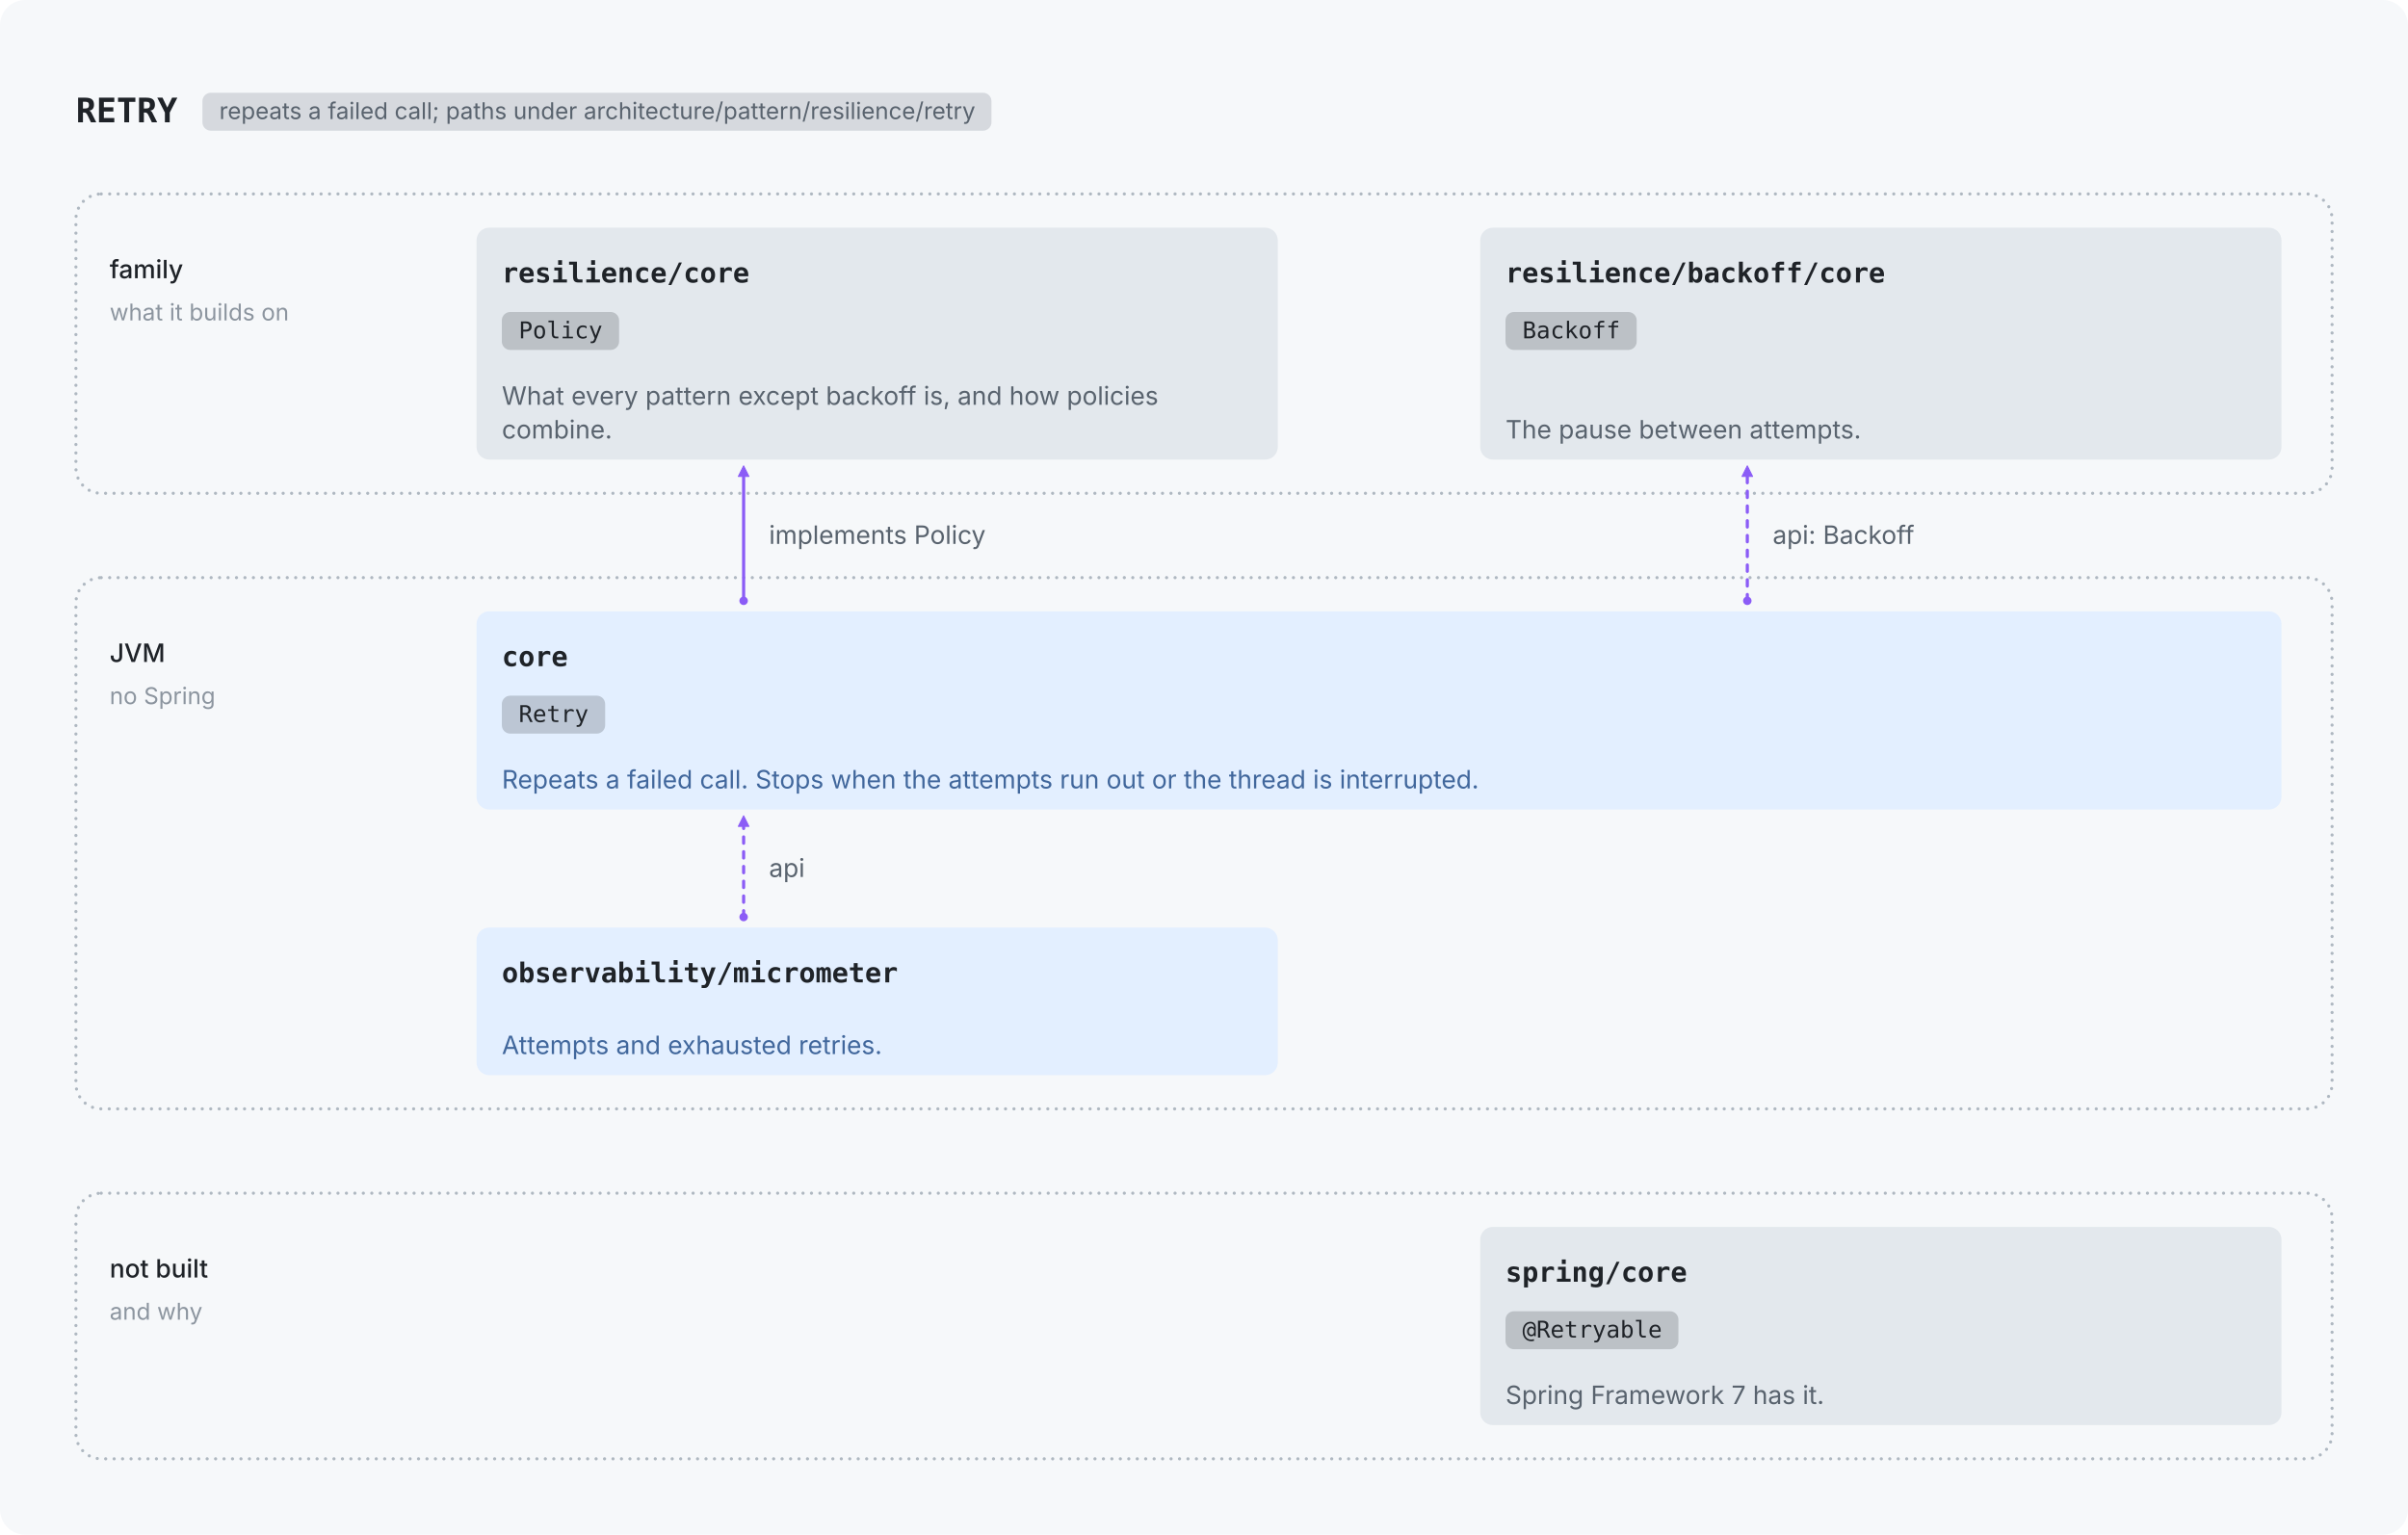
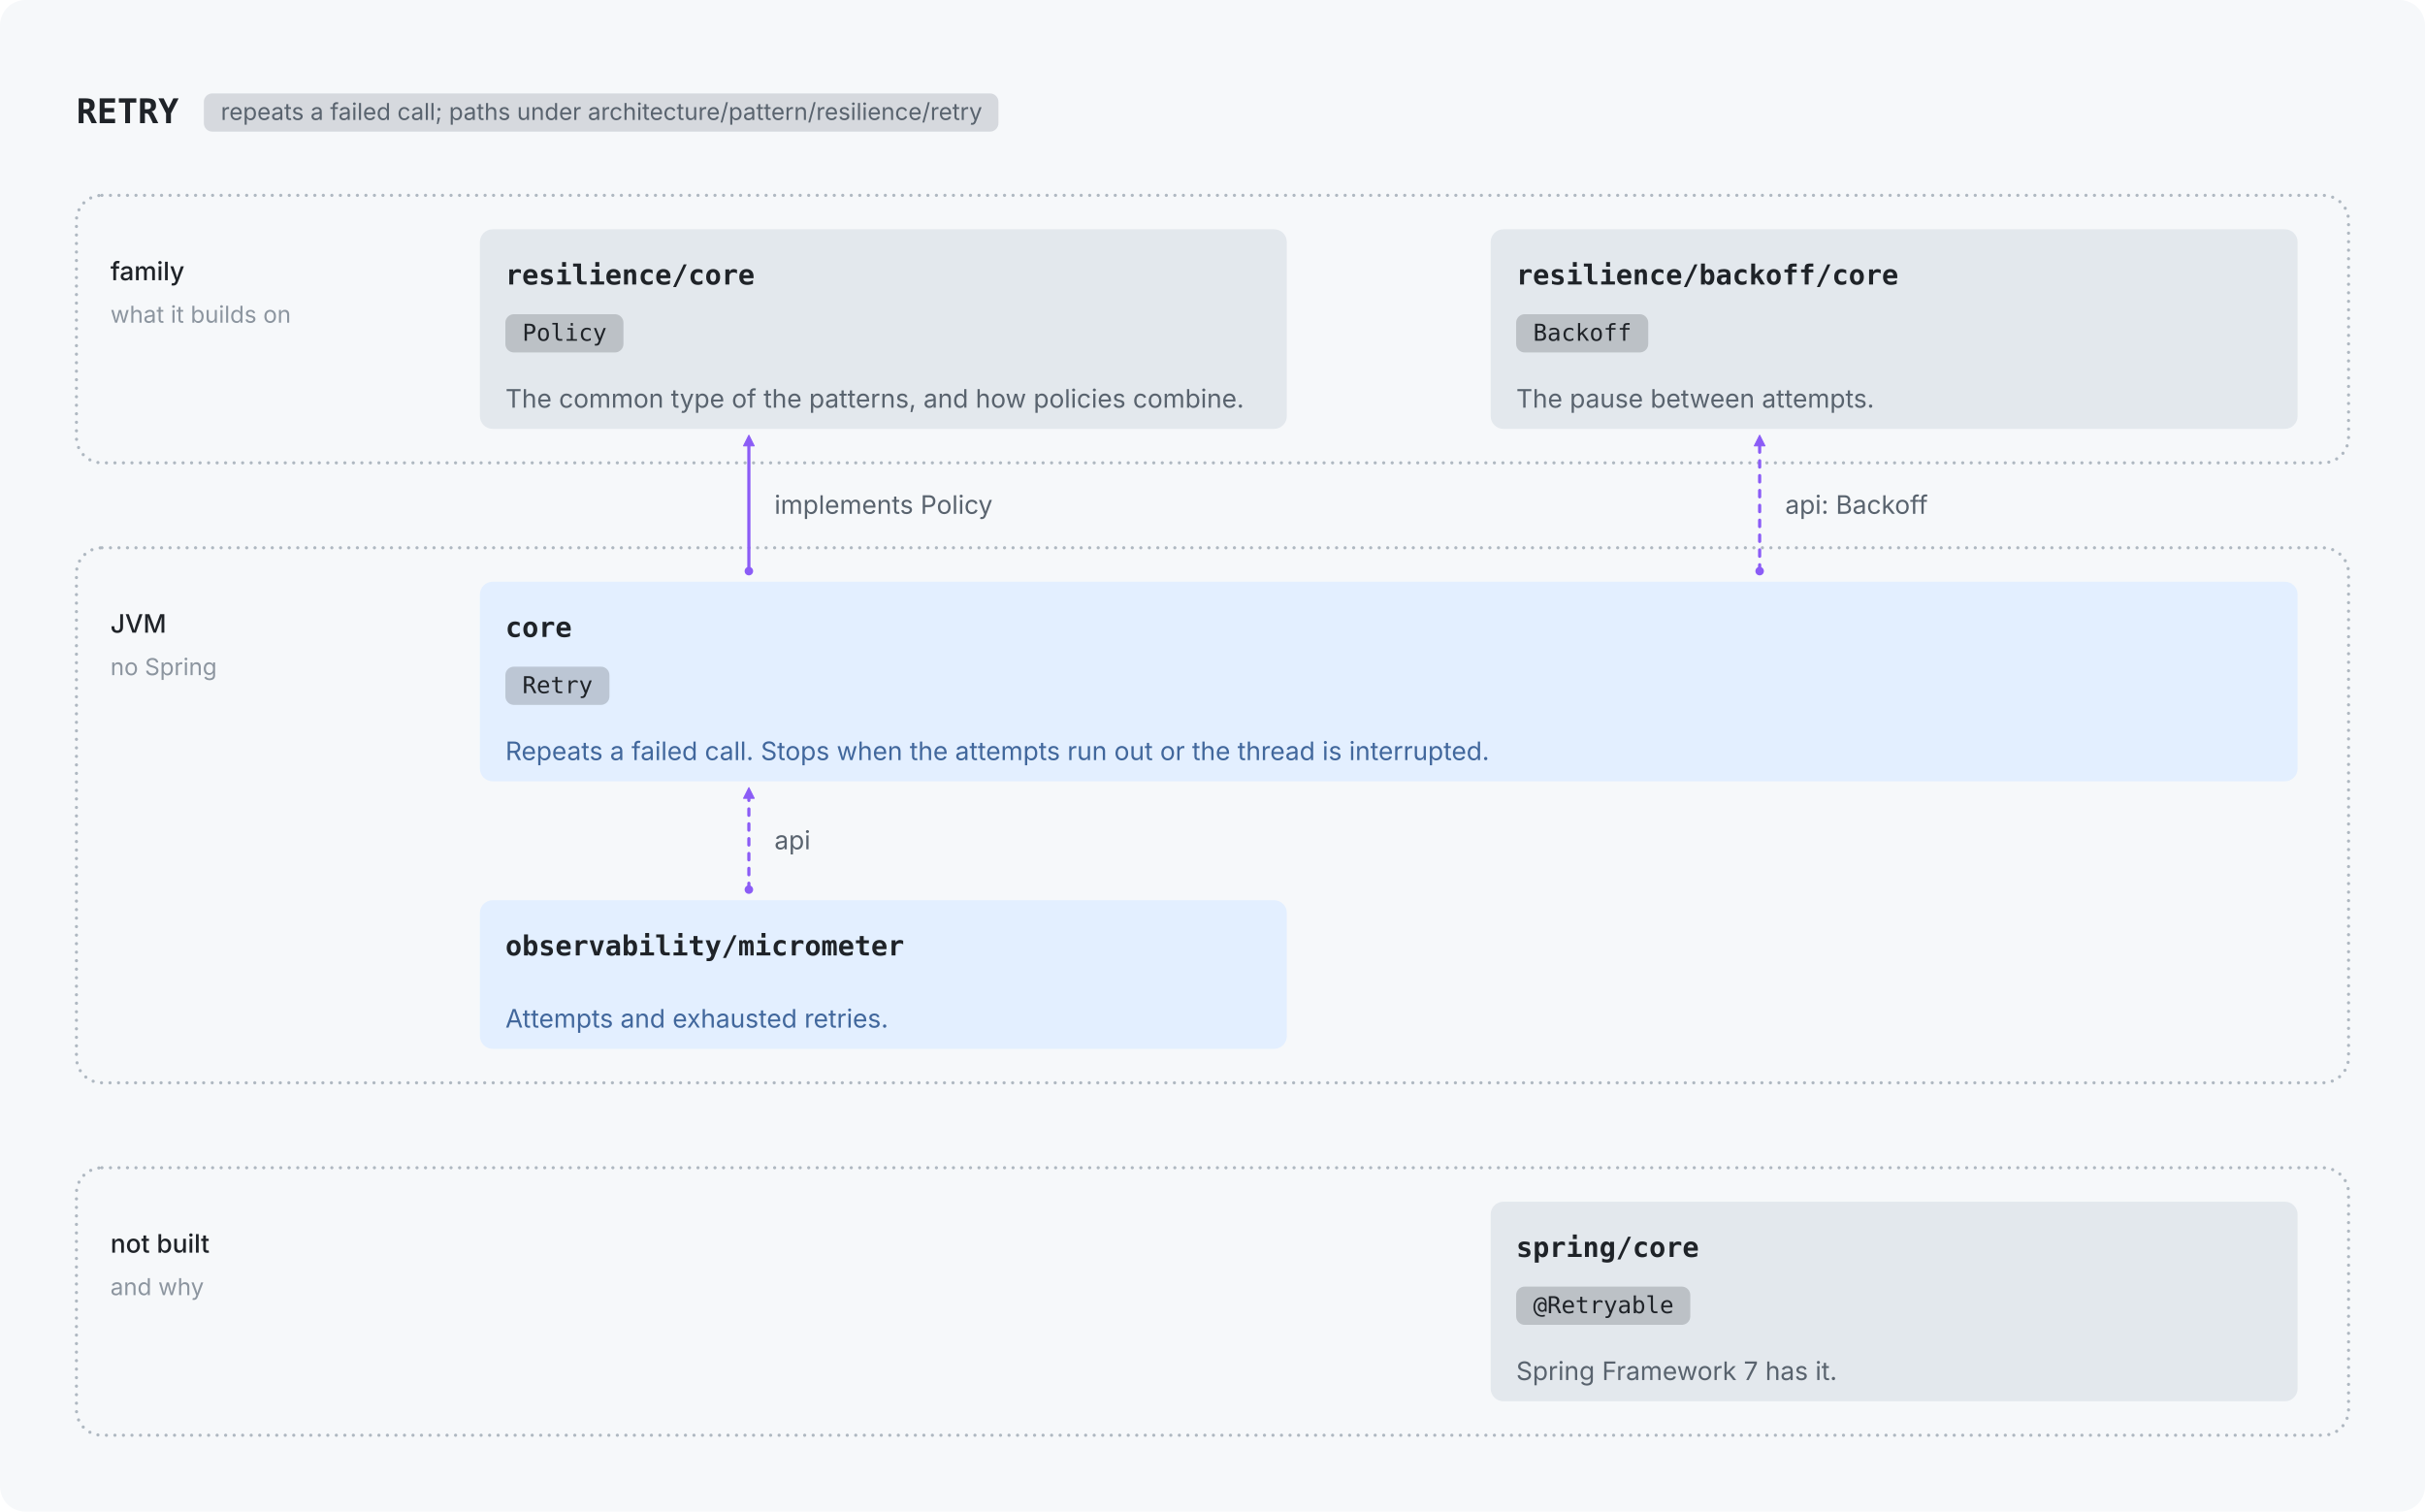
- <svg xmlns="http://www.w3.org/2000/svg" viewBox="0 0 1142 728" width="1142" height="728" role="img">
-   <rect width="1142" height="728" rx="12" fill="#F6F8FA" />
+ <svg xmlns="http://www.w3.org/2000/svg" viewBox="0 0 1142 712" width="1142" height="712" role="img">
+   <rect width="1142" height="712" rx="12" fill="#F6F8FA" />
  <g transform="translate(12,12)">
    <text x="24.0" y="46.0" font-family="ui-monospace, SFMono-Regular, 'SF Mono', Menlo, Consolas, monospace" font-size="16" font-weight="600" fill="#1F2328" text-anchor="start">RETRY</text>
    <rect x="84.0" y="32.0" width="374.2" height="18" rx="4" fill="#59636E" fill-opacity="0.2" />
    <text x="92.0" y="44.5" font-family="-apple-system, BlinkMacSystemFont, 'Segoe UI', Inter, Helvetica, Arial, sans-serif" font-size="11" font-weight="400" fill="#59636E" text-anchor="start">repeats a failed call; paths under architecture/pattern/resilience/retry</text>
-     <rect x="24" y="80" width="1070" height="142" rx="12" fill="none" stroke="#AFB8C1" stroke-width="1.5" stroke-linecap="round" stroke-dasharray="0.01 4" />
+     <rect x="24" y="80" width="1070" height="126" rx="12" fill="none" stroke="#AFB8C1" stroke-width="1.5" stroke-linecap="round" stroke-dasharray="0.01 4" />
    <text x="40.0" y="120.0" font-family="-apple-system, BlinkMacSystemFont, 'Segoe UI', Inter, Helvetica, Arial, sans-serif" font-size="12" font-weight="500" fill="#1F2328" text-anchor="start">family</text>
    <text x="40.0" y="140.0" font-family="-apple-system, BlinkMacSystemFont, 'Segoe UI', Inter, Helvetica, Arial, sans-serif" font-size="11" font-weight="400" fill="#8C959F" text-anchor="start">what it builds on</text>
-     <rect x="24" y="262" width="1070" height="252" rx="12" fill="none" stroke="#AFB8C1" stroke-width="1.5" stroke-linecap="round" stroke-dasharray="0.01 4" />
-     <text x="40.0" y="302.0" font-family="-apple-system, BlinkMacSystemFont, 'Segoe UI', Inter, Helvetica, Arial, sans-serif" font-size="12" font-weight="500" fill="#1F2328" text-anchor="start">JVM</text>
-     <text x="40.0" y="322.0" font-family="-apple-system, BlinkMacSystemFont, 'Segoe UI', Inter, Helvetica, Arial, sans-serif" font-size="11" font-weight="400" fill="#8C959F" text-anchor="start">no Spring</text>
-     <rect x="24" y="554" width="1070" height="126" rx="12" fill="none" stroke="#AFB8C1" stroke-width="1.5" stroke-linecap="round" stroke-dasharray="0.01 4" />
-     <text x="40.0" y="594.0" font-family="-apple-system, BlinkMacSystemFont, 'Segoe UI', Inter, Helvetica, Arial, sans-serif" font-size="12" font-weight="500" fill="#1F2328" text-anchor="start">not built</text>
-     <text x="40.0" y="614.0" font-family="-apple-system, BlinkMacSystemFont, 'Segoe UI', Inter, Helvetica, Arial, sans-serif" font-size="11" font-weight="400" fill="#8C959F" text-anchor="start">and why</text>
-     <rect x="214.0" y="96.0" width="380.0" height="110.0" rx="6" fill="#E3E8ED" />
+     <rect x="24" y="246" width="1070" height="252" rx="12" fill="none" stroke="#AFB8C1" stroke-width="1.5" stroke-linecap="round" stroke-dasharray="0.01 4" />
+     <text x="40.0" y="286.0" font-family="-apple-system, BlinkMacSystemFont, 'Segoe UI', Inter, Helvetica, Arial, sans-serif" font-size="12" font-weight="500" fill="#1F2328" text-anchor="start">JVM</text>
+     <text x="40.0" y="306.0" font-family="-apple-system, BlinkMacSystemFont, 'Segoe UI', Inter, Helvetica, Arial, sans-serif" font-size="11" font-weight="400" fill="#8C959F" text-anchor="start">no Spring</text>
+     <rect x="24" y="538" width="1070" height="126" rx="12" fill="none" stroke="#AFB8C1" stroke-width="1.5" stroke-linecap="round" stroke-dasharray="0.01 4" />
+     <text x="40.0" y="578.0" font-family="-apple-system, BlinkMacSystemFont, 'Segoe UI', Inter, Helvetica, Arial, sans-serif" font-size="12" font-weight="500" fill="#1F2328" text-anchor="start">not built</text>
+     <text x="40.0" y="598.0" font-family="-apple-system, BlinkMacSystemFont, 'Segoe UI', Inter, Helvetica, Arial, sans-serif" font-size="11" font-weight="400" fill="#8C959F" text-anchor="start">and why</text>
+     <rect x="214.0" y="96.0" width="380.0" height="94.0" rx="6" fill="#E3E8ED" />
    <text x="226.0" y="122.0" font-family="ui-monospace, SFMono-Regular, 'SF Mono', Menlo, Consolas, monospace" font-size="13" font-weight="600" fill="#1F2328" text-anchor="start">resilience/core</text>
    <rect x="226.0" y="136.0" width="55.6" height="18" rx="4" fill="#1F2328" fill-opacity="0.2" />
    <text x="234.0" y="148.5" font-family="ui-monospace, SFMono-Regular, 'SF Mono', Menlo, Consolas, monospace" font-size="11" font-weight="400" fill="#1F2328" text-anchor="start">Policy</text>
-     <text x="226.0" y="180.0" font-family="-apple-system, BlinkMacSystemFont, 'Segoe UI', Inter, Helvetica, Arial, sans-serif" font-size="12" font-weight="400" fill="#59636E" text-anchor="start">What every pattern except backoff is, and how policies</text>
-     <text x="226.0" y="196.0" font-family="-apple-system, BlinkMacSystemFont, 'Segoe UI', Inter, Helvetica, Arial, sans-serif" font-size="12" font-weight="400" fill="#59636E" text-anchor="start">combine.</text>
-     <rect x="690.0" y="96.0" width="380.0" height="110.0" rx="6" fill="#E3E8ED" />
+     <text x="226.0" y="180.0" font-family="-apple-system, BlinkMacSystemFont, 'Segoe UI', Inter, Helvetica, Arial, sans-serif" font-size="12" font-weight="400" fill="#59636E" text-anchor="start">The common type of the patterns, and how policies combine.</text>
+     <rect x="690.0" y="96.0" width="380.0" height="94.0" rx="6" fill="#E3E8ED" />
    <text x="702.0" y="122.0" font-family="ui-monospace, SFMono-Regular, 'SF Mono', Menlo, Consolas, monospace" font-size="13" font-weight="600" fill="#1F2328" text-anchor="start">resilience/backoff/core</text>
    <rect x="702.0" y="136.0" width="62.2" height="18" rx="4" fill="#1F2328" fill-opacity="0.2" />
    <text x="710.0" y="148.5" font-family="ui-monospace, SFMono-Regular, 'SF Mono', Menlo, Consolas, monospace" font-size="11" font-weight="400" fill="#1F2328" text-anchor="start">Backoff</text>
-     <text x="702.0" y="196.0" font-family="-apple-system, BlinkMacSystemFont, 'Segoe UI', Inter, Helvetica, Arial, sans-serif" font-size="12" font-weight="400" fill="#59636E" text-anchor="start">The pause between attempts.</text>
-     <rect x="214.0" y="278.0" width="856.0" height="94.0" rx="6" fill="#E3EFFF" />
-     <text x="226.0" y="304.0" font-family="ui-monospace, SFMono-Regular, 'SF Mono', Menlo, Consolas, monospace" font-size="13" font-weight="600" fill="#1F2328" text-anchor="start">core</text>
-     <rect x="226.0" y="318.0" width="49.0" height="18" rx="4" fill="#1F2328" fill-opacity="0.2" />
-     <text x="234.0" y="330.5" font-family="ui-monospace, SFMono-Regular, 'SF Mono', Menlo, Consolas, monospace" font-size="11" font-weight="400" fill="#1F2328" text-anchor="start">Retry</text>
-     <text x="226.0" y="362.0" font-family="-apple-system, BlinkMacSystemFont, 'Segoe UI', Inter, Helvetica, Arial, sans-serif" font-size="12" font-weight="400" fill="#41679C" text-anchor="start">Repeats a failed call. Stops when the attempts run out or the thread is interrupted.</text>
-     <rect x="214.0" y="428.0" width="380.0" height="70.0" rx="6" fill="#E3EFFF" />
-     <text x="226.0" y="454.0" font-family="ui-monospace, SFMono-Regular, 'SF Mono', Menlo, Consolas, monospace" font-size="13" font-weight="600" fill="#1F2328" text-anchor="start">observability/micrometer</text>
-     <text x="226.0" y="488.0" font-family="-apple-system, BlinkMacSystemFont, 'Segoe UI', Inter, Helvetica, Arial, sans-serif" font-size="12" font-weight="400" fill="#41679C" text-anchor="start">Attempts and exhausted retries.</text>
-     <rect x="690.0" y="570.0" width="380.0" height="94.0" rx="6" fill="#E3E8ED" />
-     <text x="702.0" y="596.0" font-family="ui-monospace, SFMono-Regular, 'SF Mono', Menlo, Consolas, monospace" font-size="13" font-weight="600" fill="#1F2328" text-anchor="start">spring/core</text>
-     <rect x="702.0" y="610.0" width="82.0" height="18" rx="4" fill="#1F2328" fill-opacity="0.2" />
-     <text x="710.0" y="622.5" font-family="ui-monospace, SFMono-Regular, 'SF Mono', Menlo, Consolas, monospace" font-size="11" font-weight="400" fill="#1F2328" text-anchor="start">@Retryable</text>
-     <text x="702.0" y="654.0" font-family="-apple-system, BlinkMacSystemFont, 'Segoe UI', Inter, Helvetica, Arial, sans-serif" font-size="12" font-weight="400" fill="#59636E" text-anchor="start">Spring Framework 7 has it.</text>
-     <circle cx="340.667" cy="273" r="2" fill="#8B5CF6" />
-     <path d="M340.667,209 L343.167,214.0 L338.167,214.0 Z" fill="#8B5CF6" stroke="#8B5CF6" stroke-width="0.5" stroke-linejoin="round" />
-     <path d="M340.667,273 L340.667,214" stroke="#8B5CF6" stroke-width="1.5" fill="none" stroke-linecap="round" stroke-linejoin="round" />
-     <text x="352.7" y="246.0" font-family="-apple-system, BlinkMacSystemFont, 'Segoe UI', Inter, Helvetica, Arial, sans-serif" font-size="12" font-weight="400" fill="#59636E" text-anchor="start">implements Policy</text>
-     <circle cx="816.667" cy="273" r="2" fill="#8B5CF6" />
-     <path d="M816.667,209 L819.167,214.0 L814.167,214.0 Z" fill="#8B5CF6" stroke="#8B5CF6" stroke-width="0.5" stroke-linejoin="round" />
-     <path d="M816.667,273 L816.667,214" stroke="#8B5CF6" stroke-width="1.5" fill="none" stroke-linecap="round" stroke-linejoin="round" stroke-dasharray="3 4" />
-     <text x="828.7" y="246.0" font-family="-apple-system, BlinkMacSystemFont, 'Segoe UI', Inter, Helvetica, Arial, sans-serif" font-size="12" font-weight="400" fill="#59636E" text-anchor="start">api: Backoff</text>
-     <circle cx="340.667" cy="423" r="2" fill="#8B5CF6" />
-     <path d="M340.667,375 L343.167,380.0 L338.167,380.0 Z" fill="#8B5CF6" stroke="#8B5CF6" stroke-width="0.5" stroke-linejoin="round" />
-     <path d="M340.667,423 L340.667,380" stroke="#8B5CF6" stroke-width="1.5" fill="none" stroke-linecap="round" stroke-linejoin="round" stroke-dasharray="3 4" />
-     <text x="352.7" y="404.0" font-family="-apple-system, BlinkMacSystemFont, 'Segoe UI', Inter, Helvetica, Arial, sans-serif" font-size="12" font-weight="400" fill="#59636E" text-anchor="start">api</text>
+     <text x="702.0" y="180.0" font-family="-apple-system, BlinkMacSystemFont, 'Segoe UI', Inter, Helvetica, Arial, sans-serif" font-size="12" font-weight="400" fill="#59636E" text-anchor="start">The pause between attempts.</text>
+     <rect x="214.0" y="262.0" width="856.0" height="94.0" rx="6" fill="#E3EFFF" />
+     <text x="226.0" y="288.0" font-family="ui-monospace, SFMono-Regular, 'SF Mono', Menlo, Consolas, monospace" font-size="13" font-weight="600" fill="#1F2328" text-anchor="start">core</text>
+     <rect x="226.0" y="302.0" width="49.0" height="18" rx="4" fill="#1F2328" fill-opacity="0.2" />
+     <text x="234.0" y="314.5" font-family="ui-monospace, SFMono-Regular, 'SF Mono', Menlo, Consolas, monospace" font-size="11" font-weight="400" fill="#1F2328" text-anchor="start">Retry</text>
+     <text x="226.0" y="346.0" font-family="-apple-system, BlinkMacSystemFont, 'Segoe UI', Inter, Helvetica, Arial, sans-serif" font-size="12" font-weight="400" fill="#41679C" text-anchor="start">Repeats a failed call. Stops when the attempts run out or the thread is interrupted.</text>
+     <rect x="214.0" y="412.0" width="380.0" height="70.0" rx="6" fill="#E3EFFF" />
+     <text x="226.0" y="438.0" font-family="ui-monospace, SFMono-Regular, 'SF Mono', Menlo, Consolas, monospace" font-size="13" font-weight="600" fill="#1F2328" text-anchor="start">observability/micrometer</text>
+     <text x="226.0" y="472.0" font-family="-apple-system, BlinkMacSystemFont, 'Segoe UI', Inter, Helvetica, Arial, sans-serif" font-size="12" font-weight="400" fill="#41679C" text-anchor="start">Attempts and exhausted retries.</text>
+     <rect x="690.0" y="554.0" width="380.0" height="94.0" rx="6" fill="#E3E8ED" />
+     <text x="702.0" y="580.0" font-family="ui-monospace, SFMono-Regular, 'SF Mono', Menlo, Consolas, monospace" font-size="13" font-weight="600" fill="#1F2328" text-anchor="start">spring/core</text>
+     <rect x="702.0" y="594.0" width="82.0" height="18" rx="4" fill="#1F2328" fill-opacity="0.2" />
+     <text x="710.0" y="606.5" font-family="ui-monospace, SFMono-Regular, 'SF Mono', Menlo, Consolas, monospace" font-size="11" font-weight="400" fill="#1F2328" text-anchor="start">@Retryable</text>
+     <text x="702.0" y="638.0" font-family="-apple-system, BlinkMacSystemFont, 'Segoe UI', Inter, Helvetica, Arial, sans-serif" font-size="12" font-weight="400" fill="#59636E" text-anchor="start">Spring Framework 7 has it.</text>
+     <circle cx="340.667" cy="257" r="2" fill="#8B5CF6" />
+     <path d="M340.667,193 L343.167,198.0 L338.167,198.0 Z" fill="#8B5CF6" stroke="#8B5CF6" stroke-width="0.5" stroke-linejoin="round" />
+     <path d="M340.667,257 L340.667,198" stroke="#8B5CF6" stroke-width="1.5" fill="none" stroke-linecap="round" stroke-linejoin="round" />
+     <text x="352.7" y="230.0" font-family="-apple-system, BlinkMacSystemFont, 'Segoe UI', Inter, Helvetica, Arial, sans-serif" font-size="12" font-weight="400" fill="#59636E" text-anchor="start">implements Policy</text>
+     <circle cx="816.667" cy="257" r="2" fill="#8B5CF6" />
+     <path d="M816.667,193 L819.167,198.0 L814.167,198.0 Z" fill="#8B5CF6" stroke="#8B5CF6" stroke-width="0.5" stroke-linejoin="round" />
+     <path d="M816.667,257 L816.667,198" stroke="#8B5CF6" stroke-width="1.5" fill="none" stroke-linecap="round" stroke-linejoin="round" stroke-dasharray="3 4" />
+     <text x="828.7" y="230.0" font-family="-apple-system, BlinkMacSystemFont, 'Segoe UI', Inter, Helvetica, Arial, sans-serif" font-size="12" font-weight="400" fill="#59636E" text-anchor="start">api: Backoff</text>
+     <circle cx="340.667" cy="407" r="2" fill="#8B5CF6" />
+     <path d="M340.667,359 L343.167,364.0 L338.167,364.0 Z" fill="#8B5CF6" stroke="#8B5CF6" stroke-width="0.5" stroke-linejoin="round" />
+     <path d="M340.667,407 L340.667,364" stroke="#8B5CF6" stroke-width="1.5" fill="none" stroke-linecap="round" stroke-linejoin="round" stroke-dasharray="3 4" />
+     <text x="352.7" y="388.0" font-family="-apple-system, BlinkMacSystemFont, 'Segoe UI', Inter, Helvetica, Arial, sans-serif" font-size="12" font-weight="400" fill="#59636E" text-anchor="start">api</text>
  </g>
</svg>
